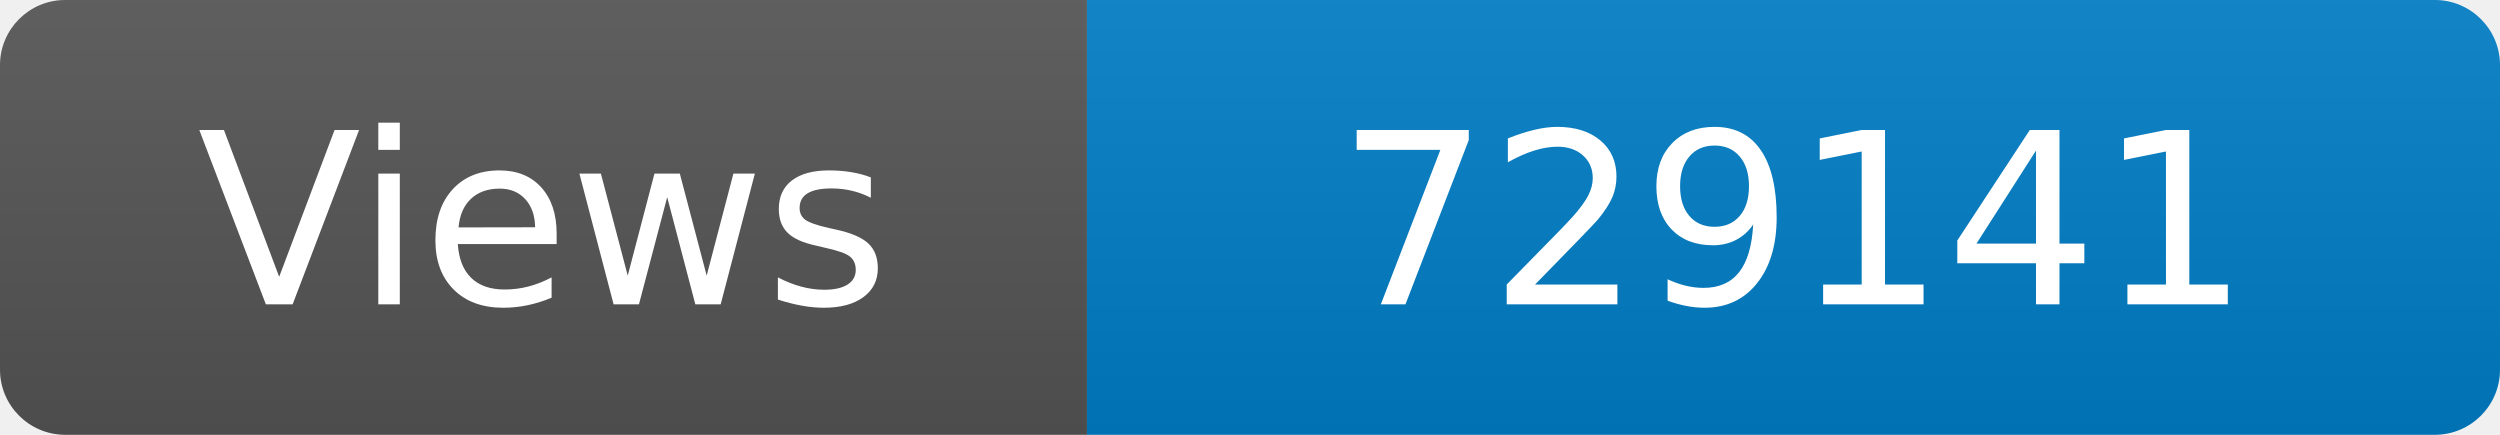
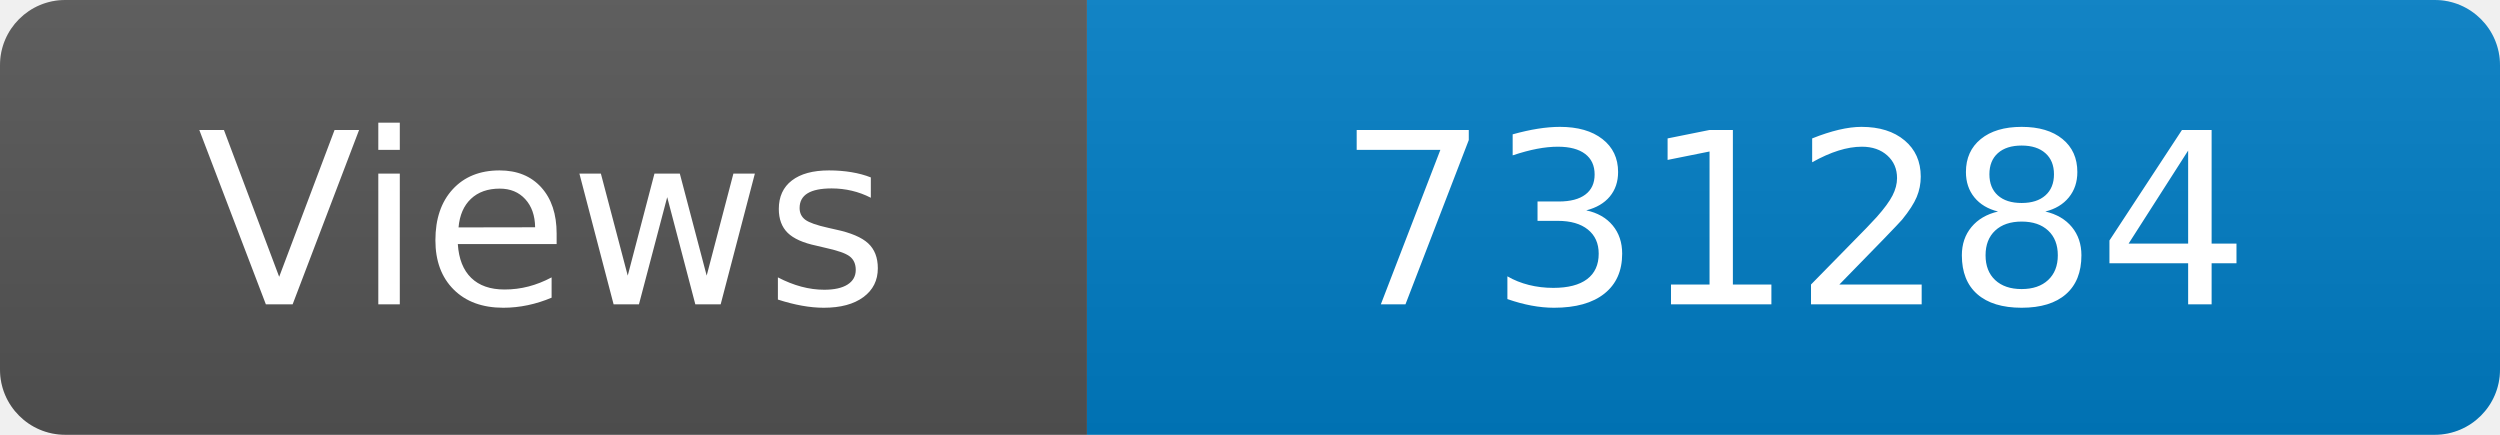
<svg xmlns="http://www.w3.org/2000/svg" width="115" height="20" role="img" aria-label="Maintained?: yes">
  <linearGradient id="s" x2="0" y2="100%">
    <stop offset="0" stop-color="#bbb" stop-opacity=".1" />
    <stop offset="1" stop-opacity=".1" />
  </linearGradient>
  <clipPath id="r">
    <rect width="115" height="20" rx="3" fill="#fff" />
  </clipPath>
  <g clip-path="url(#r)">
    <rect width="50" height="20" fill="#555" />
    <rect x="50" width="160" height="20" fill="#007ec6" />
    <rect width="115" height="20" fill="url(#s)" />
  </g>
  <g fill="#fff" text-anchor="middle" font-family="Verdana,Geneva,DejaVu Sans,sans-serif" font-size="110">
    <text x="250" y="140" transform="scale(.1)" fill="#fff">Views</text>
-     <text x="825" y="140" transform="scale(.1)" fill="#fff">729141</text>
+     <text x="825" y="140" transform="scale(.1)" fill="#fff">731284</text>
  </g>
</svg>
